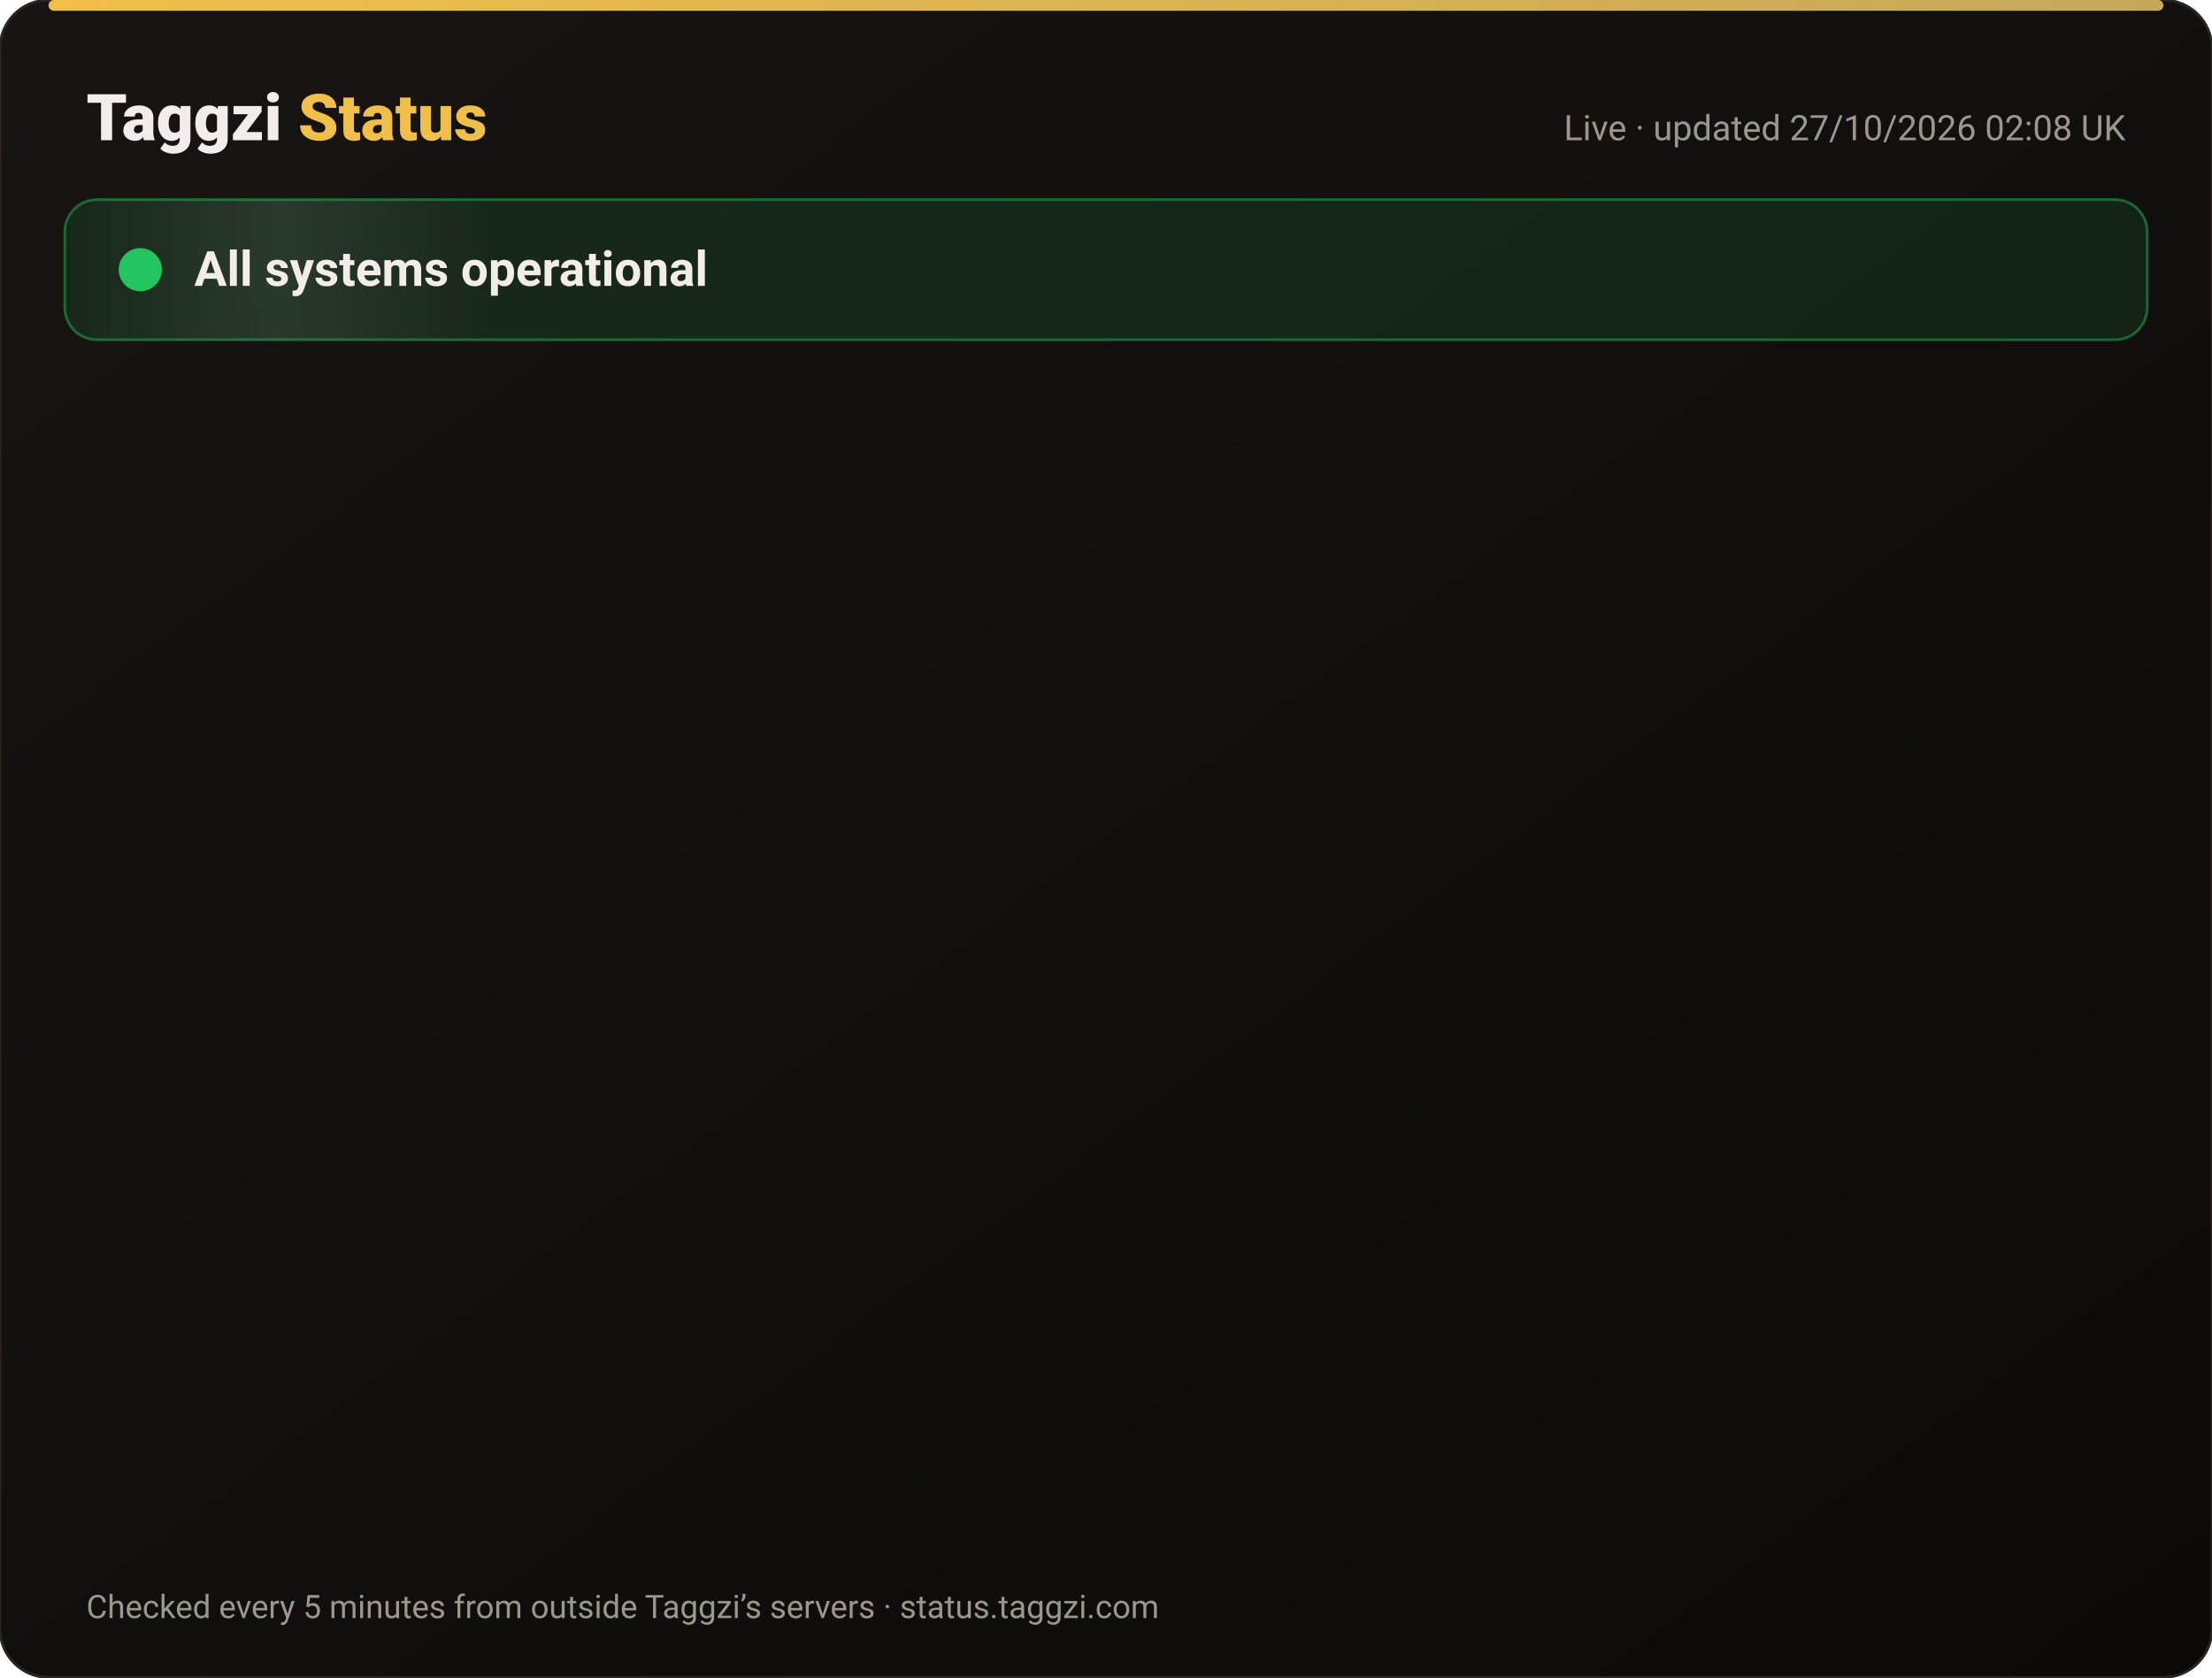
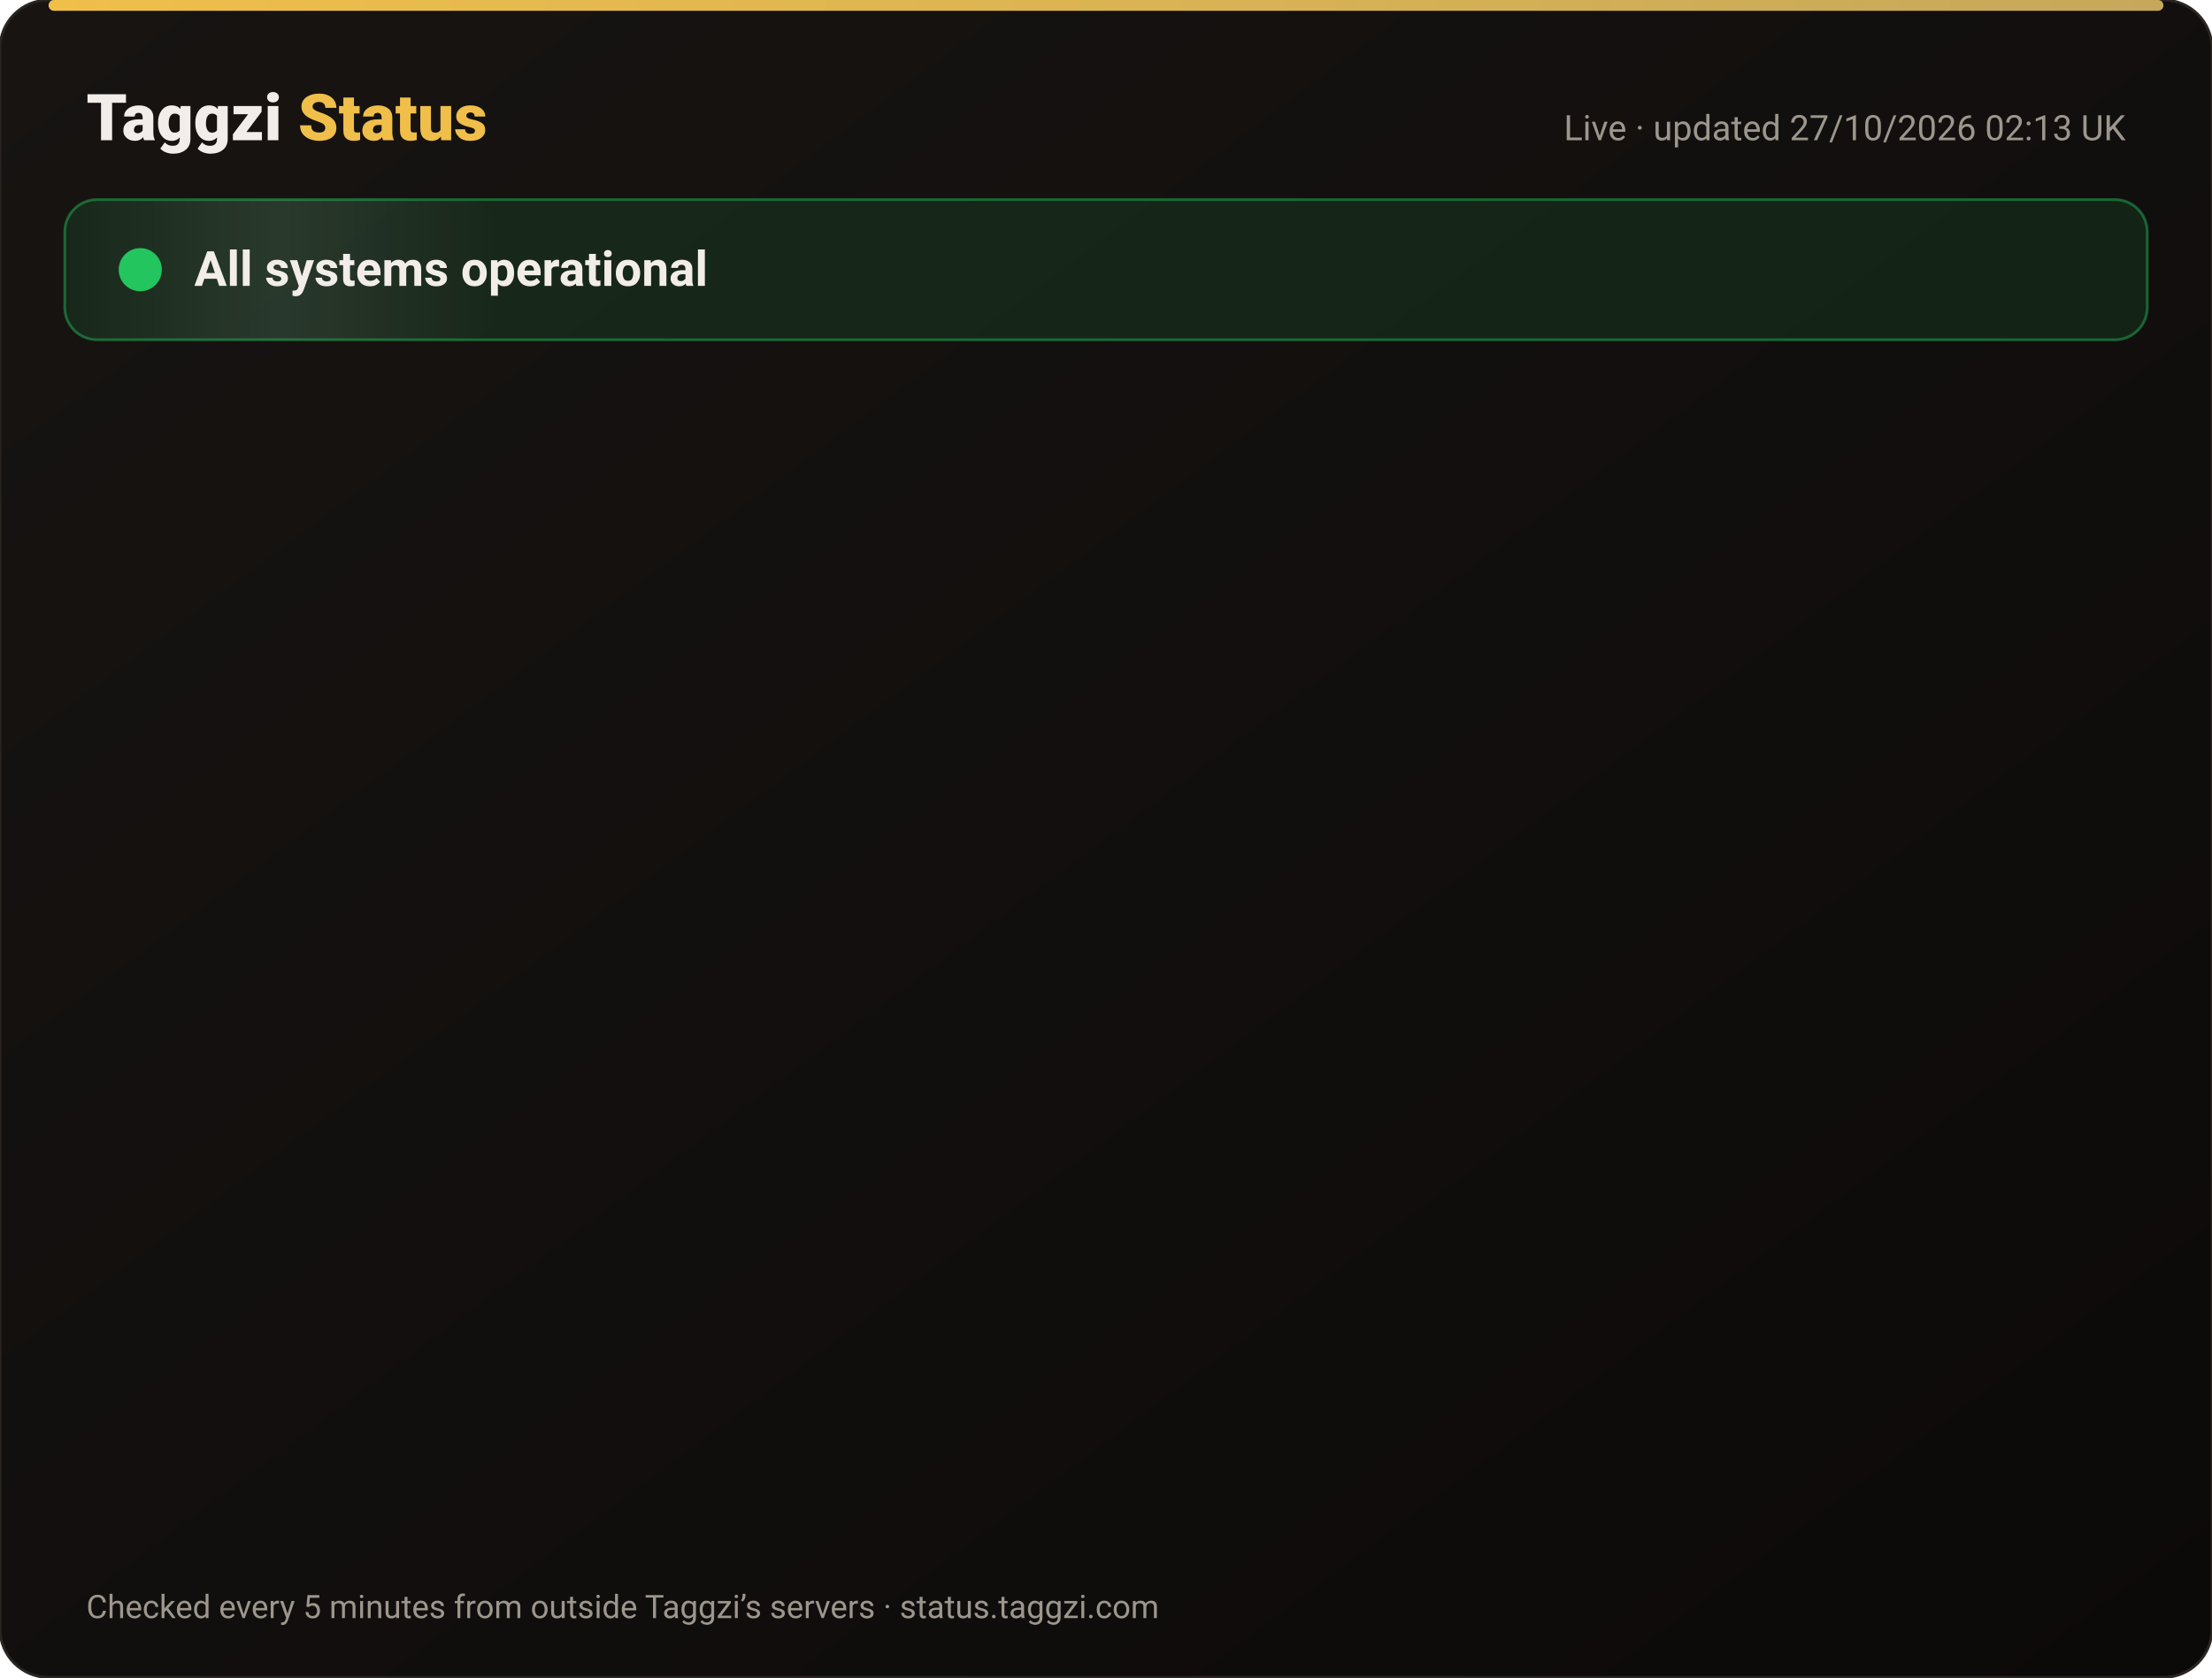
<svg xmlns="http://www.w3.org/2000/svg" width="820" height="622" viewBox="0 0 820 622" font-family="-apple-system,Segoe UI,Roboto,Helvetica,Arial,sans-serif">
  <defs>
    <linearGradient id="bg" x1="0" y1="0" x2="1" y2="1">
      <stop offset="0" stop-color="#171412" />
      <stop offset="1" stop-color="#0C0A09" />
    </linearGradient>
    <linearGradient id="gold" x1="0" x2="1">
      <stop offset="0" stop-color="#F0BF4A" />
      <stop offset="1" stop-color="#c6a85b" />
    </linearGradient>
    <linearGradient id="shine" x1="0" x2="1">
      <stop offset="0" stop-color="#fff" stop-opacity="0" />
      <stop offset=".5" stop-color="#fff" stop-opacity=".08" />
      <stop offset="1" stop-color="#fff" stop-opacity="0" />
    </linearGradient>
  </defs>
  <rect width="820" height="622" rx="18" fill="url(#bg)" stroke="#2a2521" />
  <rect x="18" y="0" width="784" height="4" rx="2" fill="url(#gold)" />
  <text x="32" y="52" font-size="24" font-weight="800" fill="#F2EDE8">Taggzi <tspan fill="#F0BF4A">Status</tspan>
  </text>
-   <text x="788" y="52" font-size="13" fill="#9C968C" text-anchor="end">Live · updated 27/10/2026 02:08 UK</text>
+   <text x="788" y="52" font-size="13" fill="#9C968C" text-anchor="end">Live · updated 27/10/2026 02:13 UK</text>
  <rect x="24" y="74" width="772" height="52" rx="12" fill="#22c55e" fill-opacity=".12" stroke="#22c55e" stroke-opacity=".45" />
  <rect x="24" y="74" width="160" height="52" rx="12" fill="url(#shine)">
    <animate attributeName="x" from="-160" to="820" dur="4s" repeatCount="indefinite" />
  </rect>
  <circle cx="52" cy="100" r="7" fill="#22c55e" />
  <circle cx="52" cy="100" r="7" fill="none" stroke="#22c55e" stroke-width="2">
    <animate attributeName="r" values="7;15;7" dur="2s" repeatCount="indefinite" />
    <animate attributeName="opacity" values=".9;0;.9" dur="2s" repeatCount="indefinite" />
  </circle>
  <text x="72" y="106" font-size="18" font-weight="700" fill="#F2EDE8">All systems operational</text>
  <g opacity="0">
    <animate attributeName="opacity" from="0" to="1" begin="0.00s" dur=".6s" fill="freeze" />
    <line x1="32" y1="188" x2="788" y2="188" stroke="#2a2521" />
    <circle cx="44" cy="166" r="6" fill="#22c55e">
      <animate attributeName="opacity" values="1;.45;1" dur="2.4s" begin="0.00s" repeatCount="indefinite" />
    </circle>
    <text x="62" y="171" font-size="15" font-weight="650" fill="#F2EDE8">Website</text>
    <text x="630" y="171" font-size="13" fill="#9C968C" text-anchor="end">99.97% uptime</text>
    <rect x="648" y="154" width="140" height="24" rx="12" fill="#22c55e" fill-opacity=".14" stroke="#22c55e" stroke-opacity=".5" />
    <text x="718" y="171" font-size="12" font-weight="700" fill="#22c55e" text-anchor="middle">Operational</text>
  </g>
  <g opacity="0">
    <animate attributeName="opacity" from="0" to="1" begin="0.15s" dur=".6s" fill="freeze" />
    <line x1="32" y1="234" x2="788" y2="234" stroke="#2a2521" />
    <circle cx="44" cy="212" r="6" fill="#22c55e">
      <animate attributeName="opacity" values="1;.45;1" dur="2.4s" begin="0.15s" repeatCount="indefinite" />
    </circle>
    <text x="62" y="217" font-size="15" font-weight="650" fill="#F2EDE8">Tag scans</text>
    <text x="630" y="217" font-size="13" fill="#9C968C" text-anchor="end">99.97% uptime</text>
    <rect x="648" y="200" width="140" height="24" rx="12" fill="#22c55e" fill-opacity=".14" stroke="#22c55e" stroke-opacity=".5" />
    <text x="718" y="217" font-size="12" font-weight="700" fill="#22c55e" text-anchor="middle">Operational</text>
  </g>
  <g opacity="0">
    <animate attributeName="opacity" from="0" to="1" begin="0.30s" dur=".6s" fill="freeze" />
    <line x1="32" y1="280" x2="788" y2="280" stroke="#2a2521" />
    <circle cx="44" cy="258" r="6" fill="#22c55e">
      <animate attributeName="opacity" values="1;.45;1" dur="2.4s" begin="0.30s" repeatCount="indefinite" />
    </circle>
    <text x="62" y="263" font-size="15" font-weight="650" fill="#F2EDE8">Manual tag lookup</text>
    <text x="630" y="263" font-size="13" fill="#9C968C" text-anchor="end">99.97% uptime</text>
    <rect x="648" y="246" width="140" height="24" rx="12" fill="#22c55e" fill-opacity=".14" stroke="#22c55e" stroke-opacity=".5" />
    <text x="718" y="263" font-size="12" font-weight="700" fill="#22c55e" text-anchor="middle">Operational</text>
  </g>
  <g opacity="0">
    <animate attributeName="opacity" from="0" to="1" begin="0.45s" dur=".6s" fill="freeze" />
    <line x1="32" y1="326" x2="788" y2="326" stroke="#2a2521" />
    <circle cx="44" cy="304" r="6" fill="#22c55e">
      <animate attributeName="opacity" values="1;.45;1" dur="2.4s" begin="0.45s" repeatCount="indefinite" />
    </circle>
    <text x="62" y="309" font-size="15" font-weight="650" fill="#F2EDE8">App &amp; login</text>
    <text x="630" y="309" font-size="13" fill="#9C968C" text-anchor="end">99.97% uptime</text>
    <rect x="648" y="292" width="140" height="24" rx="12" fill="#22c55e" fill-opacity=".14" stroke="#22c55e" stroke-opacity=".5" />
    <text x="718" y="309" font-size="12" font-weight="700" fill="#22c55e" text-anchor="middle">Operational</text>
  </g>
  <g opacity="0">
    <animate attributeName="opacity" from="0" to="1" begin="0.60s" dur=".6s" fill="freeze" />
    <line x1="32" y1="372" x2="788" y2="372" stroke="#2a2521" />
    <circle cx="44" cy="350" r="6" fill="#22c55e">
      <animate attributeName="opacity" values="1;.45;1" dur="2.4s" begin="0.60s" repeatCount="indefinite" />
    </circle>
    <text x="62" y="355" font-size="15" font-weight="650" fill="#F2EDE8">Community alerts</text>
    <text x="630" y="355" font-size="13" fill="#9C968C" text-anchor="end">99.97% uptime</text>
    <rect x="648" y="338" width="140" height="24" rx="12" fill="#22c55e" fill-opacity=".14" stroke="#22c55e" stroke-opacity=".5" />
    <text x="718" y="355" font-size="12" font-weight="700" fill="#22c55e" text-anchor="middle">Operational</text>
  </g>
  <g opacity="0">
    <animate attributeName="opacity" from="0" to="1" begin="0.75s" dur=".6s" fill="freeze" />
    <line x1="32" y1="418" x2="788" y2="418" stroke="#2a2521" />
    <circle cx="44" cy="396" r="6" fill="#22c55e">
      <animate attributeName="opacity" values="1;.45;1" dur="2.4s" begin="0.75s" repeatCount="indefinite" />
    </circle>
    <text x="62" y="401" font-size="15" font-weight="650" fill="#F2EDE8">Private calling</text>
    <text x="630" y="401" font-size="13" fill="#9C968C" text-anchor="end">99.97% uptime</text>
    <rect x="648" y="384" width="140" height="24" rx="12" fill="#22c55e" fill-opacity=".14" stroke="#22c55e" stroke-opacity=".5" />
    <text x="718" y="401" font-size="12" font-weight="700" fill="#22c55e" text-anchor="middle">Operational</text>
  </g>
  <g opacity="0">
    <animate attributeName="opacity" from="0" to="1" begin="0.90s" dur=".6s" fill="freeze" />
    <line x1="32" y1="464" x2="788" y2="464" stroke="#2a2521" />
    <circle cx="44" cy="442" r="6" fill="#22c55e">
      <animate attributeName="opacity" values="1;.45;1" dur="2.4s" begin="0.90s" repeatCount="indefinite" />
    </circle>
    <text x="62" y="447" font-size="15" font-weight="650" fill="#F2EDE8">Payments</text>
    <text x="630" y="447" font-size="13" fill="#9C968C" text-anchor="end">99.96% uptime</text>
    <rect x="648" y="430" width="140" height="24" rx="12" fill="#22c55e" fill-opacity=".14" stroke="#22c55e" stroke-opacity=".5" />
    <text x="718" y="447" font-size="12" font-weight="700" fill="#22c55e" text-anchor="middle">Operational</text>
  </g>
  <g opacity="0">
    <animate attributeName="opacity" from="0" to="1" begin="1.05s" dur=".6s" fill="freeze" />
    <line x1="32" y1="510" x2="788" y2="510" stroke="#2a2521" />
    <circle cx="44" cy="488" r="6" fill="#22c55e">
      <animate attributeName="opacity" values="1;.45;1" dur="2.4s" begin="1.05s" repeatCount="indefinite" />
    </circle>
    <text x="62" y="493" font-size="15" font-weight="650" fill="#F2EDE8">Email &amp; support</text>
    <text x="630" y="493" font-size="13" fill="#9C968C" text-anchor="end">99.97% uptime</text>
    <rect x="648" y="476" width="140" height="24" rx="12" fill="#22c55e" fill-opacity=".14" stroke="#22c55e" stroke-opacity=".5" />
    <text x="718" y="493" font-size="12" font-weight="700" fill="#22c55e" text-anchor="middle">Operational</text>
  </g>
  <g opacity="0">
    <animate attributeName="opacity" from="0" to="1" begin="1.20s" dur=".6s" fill="freeze" />
    <line x1="32" y1="556" x2="788" y2="556" stroke="#2a2521" />
    <circle cx="44" cy="534" r="6" fill="#22c55e">
      <animate attributeName="opacity" values="1;.45;1" dur="2.4s" begin="1.20s" repeatCount="indefinite" />
    </circle>
    <text x="62" y="539" font-size="15" font-weight="650" fill="#F2EDE8">Secure connection (SSL)</text>
    <text x="630" y="539" font-size="13" fill="#9C968C" text-anchor="end">100.00% uptime</text>
    <rect x="648" y="522" width="140" height="24" rx="12" fill="#22c55e" fill-opacity=".14" stroke="#22c55e" stroke-opacity=".5" />
    <text x="718" y="539" font-size="12" font-weight="700" fill="#22c55e" text-anchor="middle">Operational</text>
  </g>
  <text x="32" y="600" font-size="12" fill="#9C968C">Checked every 5 minutes from outside Taggzi’s servers · status.taggzi.com</text>
</svg>
